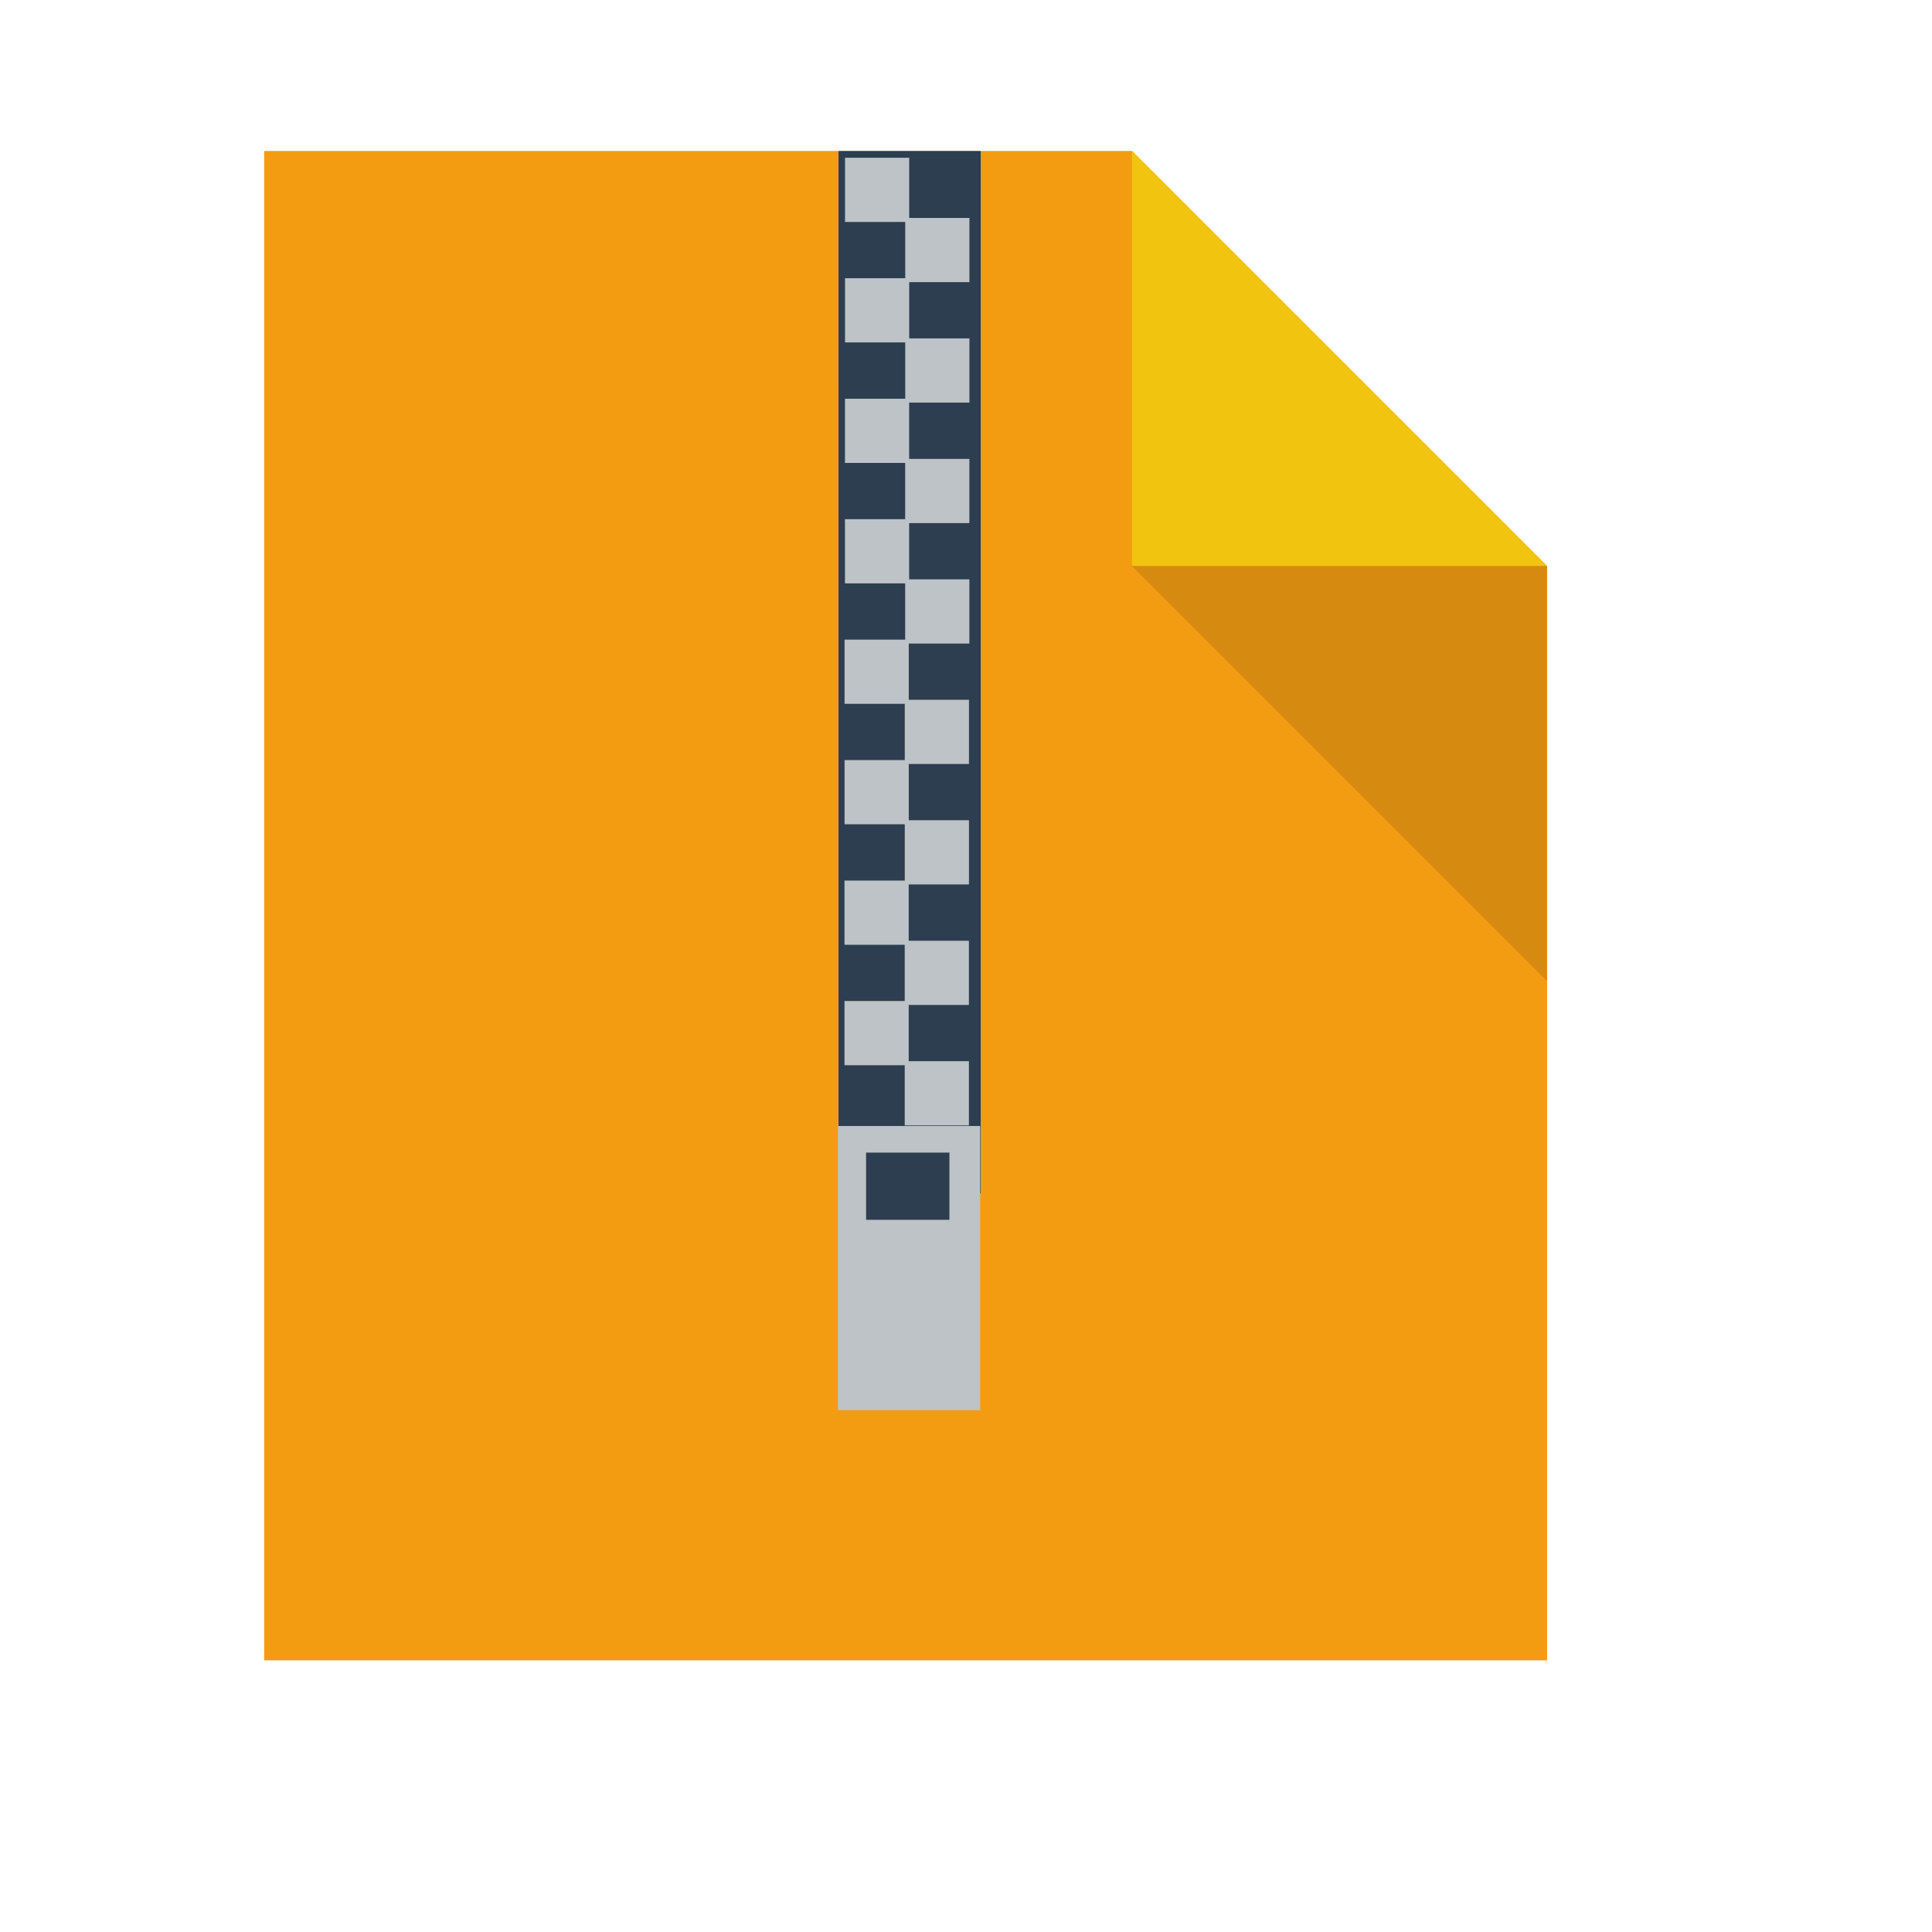
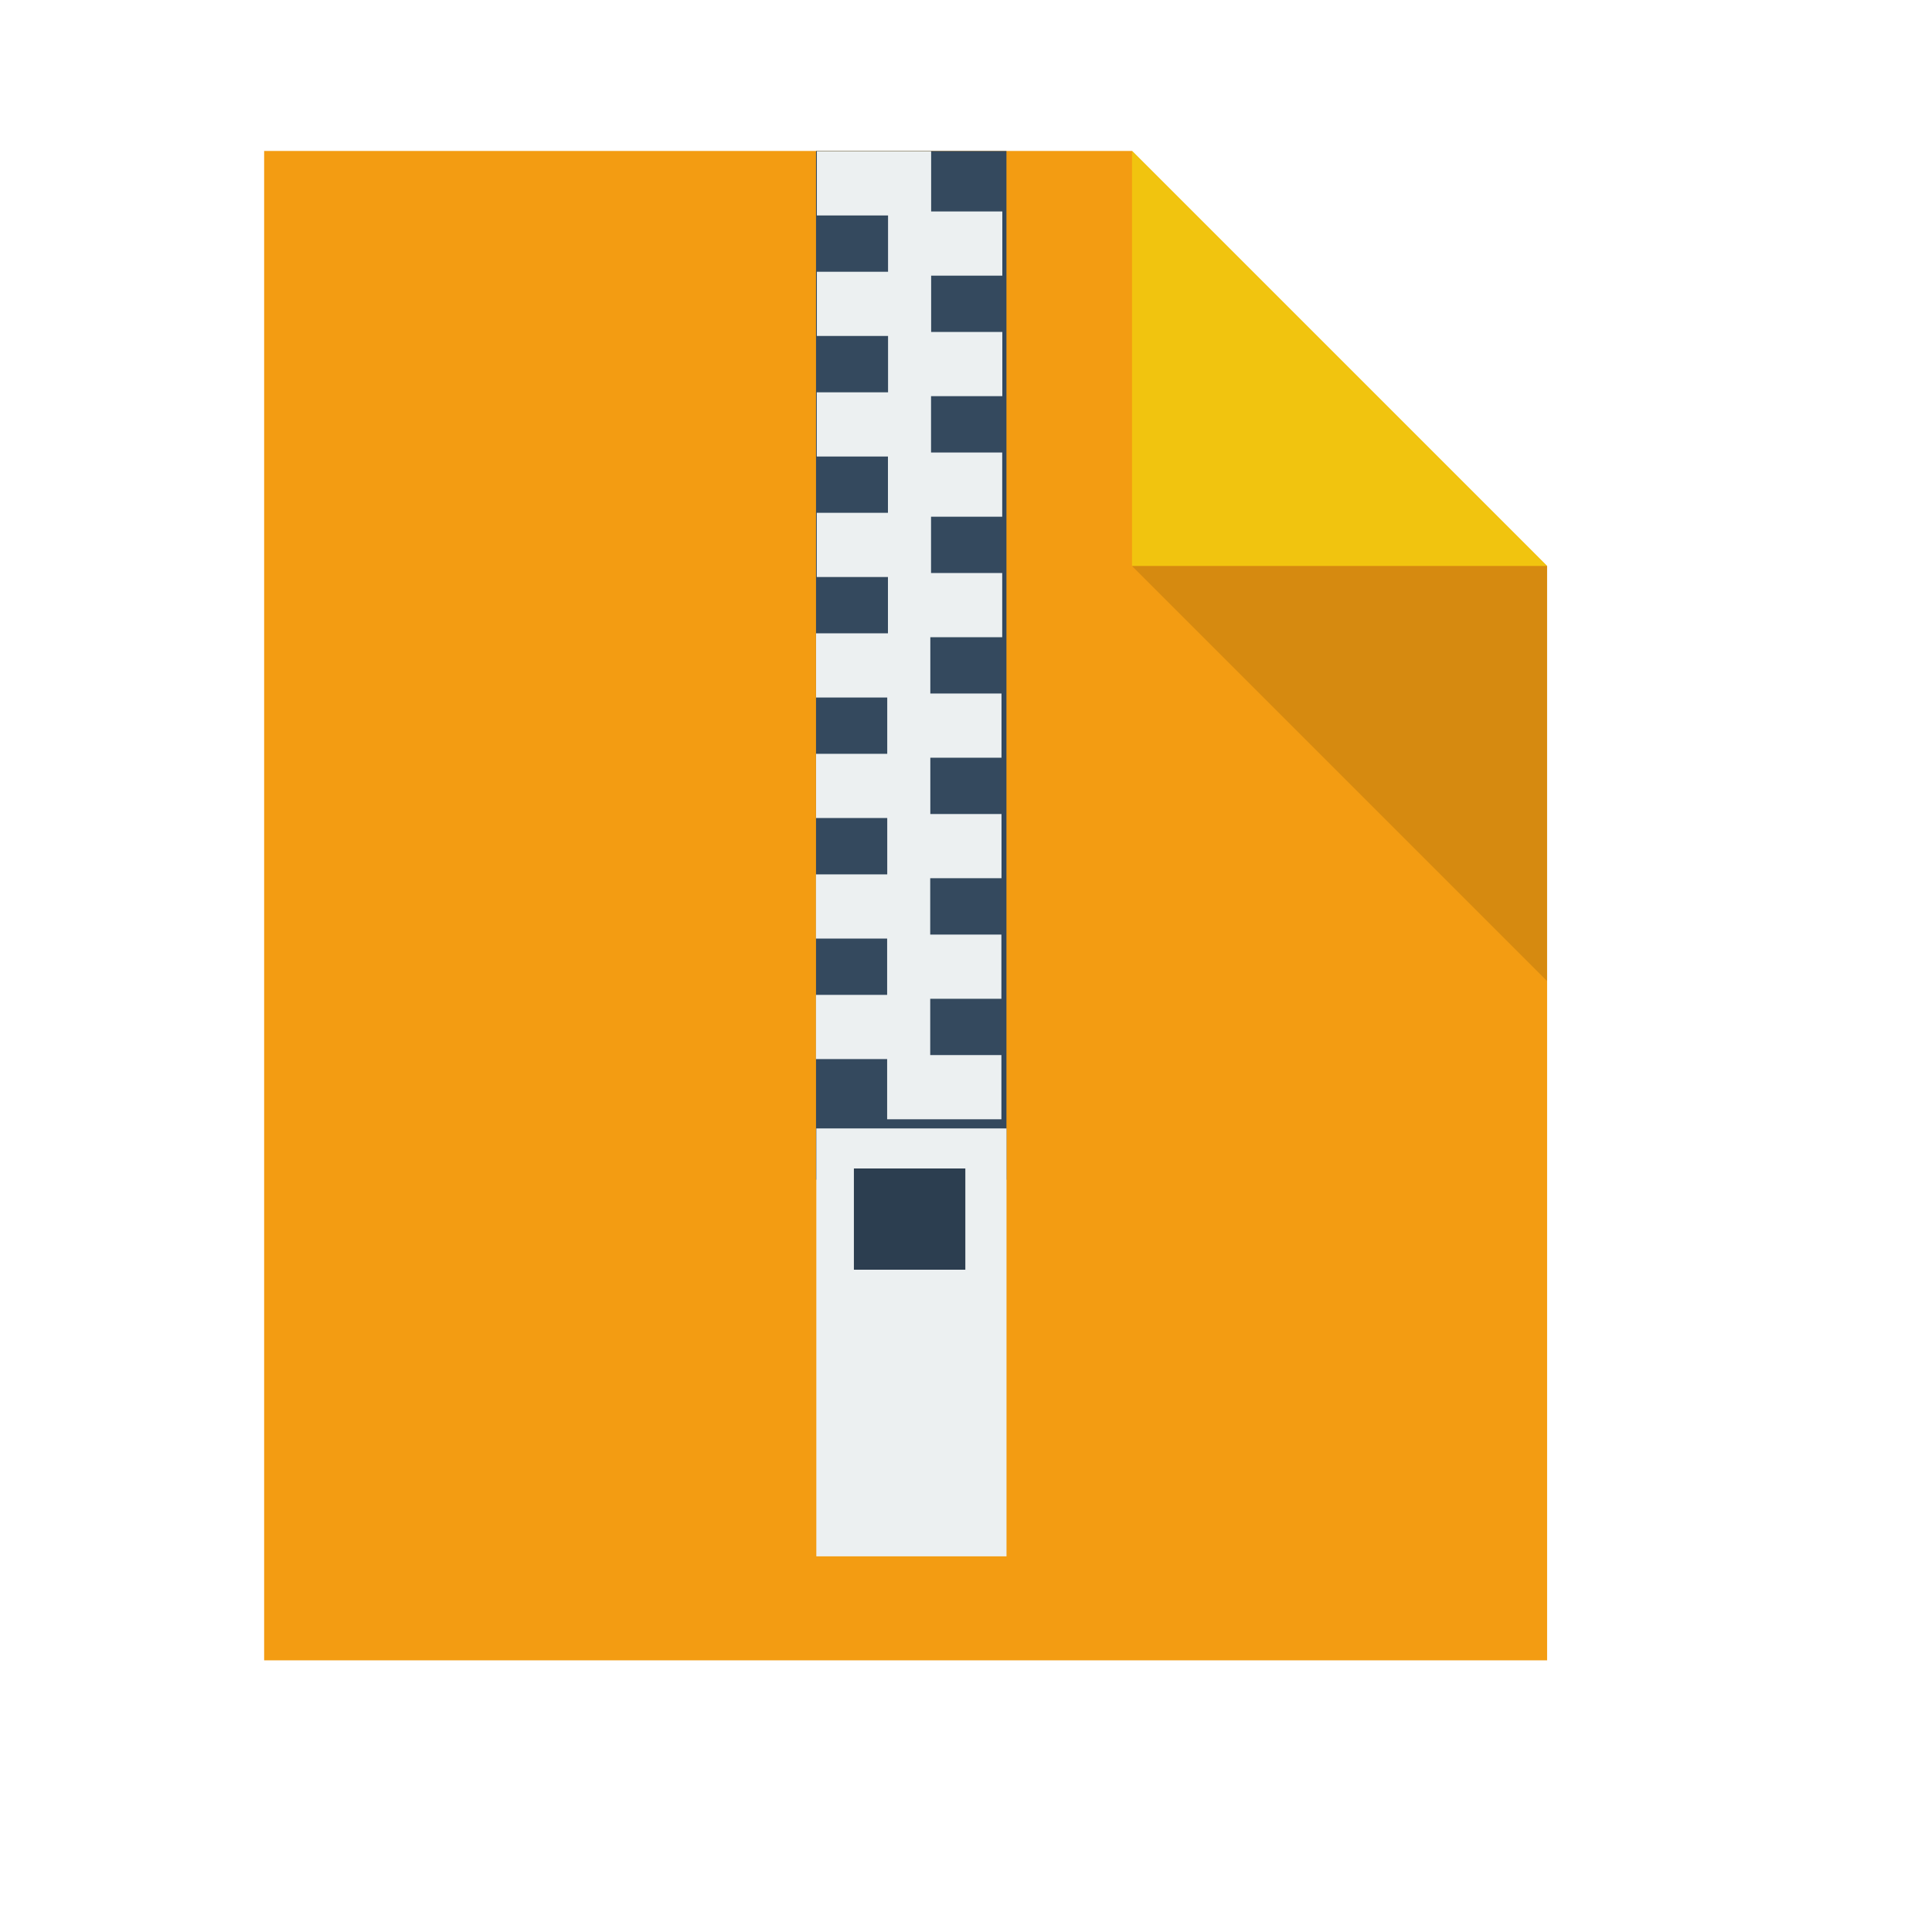
<svg xmlns="http://www.w3.org/2000/svg" width="38.4pt" height="38.4pt">
  <defs />
  <g id="layer1">
    <path id="rect4090" transform="translate(7, 4)" fill="#f39c12" d="M0 0L0 40L34 40L34 11L23 0Z" />
    <path id="path4151" transform="matrix(3.54331 0 0 3.54331 29.9999 3.99986)" fill="#f1c40f" d="M0 0L0 3.104L3.104 3.104Z" />
    <path id="path4252" transform="matrix(3.54331 0 0 3.54331 29.9999 15)" fill="#000000" fill-opacity="0.118" d="M3.104 3.104L3.104 0L0 0Z" />
-     <rect id="shape0" transform="translate(22.2218, 4.00213)" fill="#2c3e50" fill-rule="evenodd" stroke="#003bc3" stroke-width="0" stroke-linecap="square" stroke-linejoin="miter" stroke-miterlimit="2.013" width="2.826pt" height="20.719pt" />
-     <rect id="shape1" transform="translate(22.3937, 4.18111)" fill="#bdc3c7" fill-rule="evenodd" stroke="#003bc3" stroke-width="0" stroke-linecap="square" stroke-linejoin="miter" stroke-miterlimit="2.013" width="1.276pt" height="1.276pt" />
-     <rect id="shape2" transform="translate(23.9895, 5.77576)" fill="#bdc3c7" fill-rule="evenodd" stroke="#003bc3" stroke-width="0" stroke-linecap="square" stroke-linejoin="miter" stroke-miterlimit="2" width="1.276pt" height="1.276pt" />
-     <rect id="shape3" transform="translate(22.3938, 7.37311)" fill="#bdc3c7" fill-rule="evenodd" stroke="#003bc3" stroke-width="0" stroke-linecap="square" stroke-linejoin="miter" stroke-miterlimit="2" width="1.276pt" height="1.276pt" />
-     <rect id="shape4" transform="translate(23.9896, 8.96777)" fill="#bdc3c7" fill-rule="evenodd" stroke="#003bc3" stroke-width="0" stroke-linecap="square" stroke-linejoin="miter" stroke-miterlimit="2" width="1.276pt" height="1.276pt" />
-     <rect id="shape5" transform="translate(22.3922, 10.5666)" fill="#bdc3c7" fill-rule="evenodd" stroke="#003bc3" stroke-width="0" stroke-linecap="square" stroke-linejoin="miter" stroke-miterlimit="2" width="1.276pt" height="1.276pt" />
-     <rect id="shape6" transform="translate(23.988, 12.1613)" fill="#bdc3c7" fill-rule="evenodd" stroke="#003bc3" stroke-width="0" stroke-linecap="square" stroke-linejoin="miter" stroke-miterlimit="2" width="1.276pt" height="1.276pt" />
-     <rect id="shape7" transform="translate(22.3922, 13.7586)" fill="#bdc3c7" fill-rule="evenodd" stroke="#003bc3" stroke-width="0" stroke-linecap="square" stroke-linejoin="miter" stroke-miterlimit="2" width="1.276pt" height="1.276pt" />
-     <rect id="shape8" transform="translate(23.988, 15.3533)" fill="#bdc3c7" fill-rule="evenodd" stroke="#003bc3" stroke-width="0" stroke-linecap="square" stroke-linejoin="miter" stroke-miterlimit="2" width="1.276pt" height="1.276pt" />
-     <rect id="shape9" transform="translate(22.3816, 16.9507)" fill="#bdc3c7" fill-rule="evenodd" stroke="#003bc3" stroke-width="0" stroke-linecap="square" stroke-linejoin="miter" stroke-miterlimit="2" width="1.276pt" height="1.276pt" />
-     <rect id="shape10" transform="translate(23.9773, 18.5453)" fill="#bdc3c7" fill-rule="evenodd" stroke="#003bc3" stroke-width="0" stroke-linecap="square" stroke-linejoin="miter" stroke-miterlimit="2" width="1.276pt" height="1.276pt" />
-     <rect id="shape11" transform="translate(22.3816, 20.1427)" fill="#bdc3c7" fill-rule="evenodd" stroke="#003bc3" stroke-width="0" stroke-linecap="square" stroke-linejoin="miter" stroke-miterlimit="2" width="1.276pt" height="1.276pt" />
-     <rect id="shape12" transform="translate(23.9774, 21.7373)" fill="#bdc3c7" fill-rule="evenodd" stroke="#003bc3" stroke-width="0" stroke-linecap="square" stroke-linejoin="miter" stroke-miterlimit="2" width="1.276pt" height="1.276pt" />
-     <rect id="shape13" transform="translate(22.38, 23.3362)" fill="#bdc3c7" fill-rule="evenodd" stroke="#003bc3" stroke-width="0" stroke-linecap="square" stroke-linejoin="miter" stroke-miterlimit="2" width="1.276pt" height="1.276pt" />
-     <rect id="shape14" transform="translate(23.9758, 24.9309)" fill="#bdc3c7" fill-rule="evenodd" stroke="#003bc3" stroke-width="0" stroke-linecap="square" stroke-linejoin="miter" stroke-miterlimit="2" width="1.276pt" height="1.276pt" />
-     <rect id="shape15" transform="translate(22.3801, 26.5282)" fill="#bdc3c7" fill-rule="evenodd" stroke="#003bc3" stroke-width="0" stroke-linecap="square" stroke-linejoin="miter" stroke-miterlimit="2" width="1.276pt" height="1.276pt" />
-     <rect id="shape16" transform="translate(23.9759, 28.1229)" fill="#bdc3c7" fill-rule="evenodd" stroke="#003bc3" stroke-width="0" stroke-linecap="square" stroke-linejoin="miter" stroke-miterlimit="2" width="1.276pt" height="1.276pt" />
-     <rect id="shape17" transform="translate(22.2082, 29.8401)" fill="#bdc3c7" fill-rule="evenodd" stroke="#003bc3" stroke-width="0" stroke-linecap="square" stroke-linejoin="miter" stroke-miterlimit="2" width="2.826pt" height="5.649pt" />
-     <rect id="shape18" transform="translate(22.9525, 30.5451)" fill="#2c3e50" fill-rule="evenodd" stroke="#003bc3" stroke-width="0" stroke-linecap="square" stroke-linejoin="miter" stroke-miterlimit="2" width="1.656pt" height="1.336pt" />
+     <rect id="shape0" transform="translate(21.6252, 4.00213)" fill="#34495e" fill-rule="evenodd" stroke="#003bc3" stroke-width="0" stroke-linecap="square" stroke-linejoin="miter" stroke-miterlimit="2.013" width="3.785pt" height="20.446pt" />
+     <rect id="shape1" transform="translate(21.6482, 4.00852)" fill="#ecf0f1" fill-rule="evenodd" stroke="#003bc3" stroke-width="0" stroke-linecap="square" stroke-linejoin="miter" stroke-miterlimit="2.013" width="2.271pt" height="1.276pt" />
+     <rect id="shape2" transform="translate(23.5344, 5.60386)" fill="#ecf0f1" fill-rule="evenodd" stroke="#003bc3" stroke-width="0" stroke-linecap="square" stroke-linejoin="miter" stroke-miterlimit="2" width="2.271pt" height="1.276pt" />
+     <rect id="shape3" transform="translate(21.6483, 7.20189)" fill="#ecf0f1" fill-rule="evenodd" stroke="#003bc3" stroke-width="0" stroke-linecap="square" stroke-linejoin="miter" stroke-miterlimit="2" width="2.271pt" height="1.276pt" />
+     <rect id="shape4" transform="translate(23.5346, 8.79724)" fill="#ecf0f1" fill-rule="evenodd" stroke="#003bc3" stroke-width="0" stroke-linecap="square" stroke-linejoin="miter" stroke-miterlimit="2" width="2.271pt" height="1.276pt" />
+     <rect id="shape5" transform="translate(21.6455, 10.3968)" fill="#ecf0f1" fill-rule="evenodd" stroke="#003bc3" stroke-width="0" stroke-linecap="square" stroke-linejoin="miter" stroke-miterlimit="2" width="2.271pt" height="1.276pt" />
+     <rect id="shape6" transform="translate(23.5317, 11.9921)" fill="#ecf0f1" fill-rule="evenodd" stroke="#003bc3" stroke-width="0" stroke-linecap="square" stroke-linejoin="miter" stroke-miterlimit="2" width="2.271pt" height="1.276pt" />
+     <rect id="shape7" transform="translate(21.6455, 13.5901)" fill="#ecf0f1" fill-rule="evenodd" stroke="#003bc3" stroke-width="0" stroke-linecap="square" stroke-linejoin="miter" stroke-miterlimit="2" width="2.271pt" height="1.276pt" />
+     <rect id="shape8" transform="translate(23.5317, 15.1855)" fill="#ecf0f1" fill-rule="evenodd" stroke="#003bc3" stroke-width="0" stroke-linecap="square" stroke-linejoin="miter" stroke-miterlimit="2" width="2.271pt" height="1.276pt" />
+     <rect id="shape9" transform="translate(21.6266, 16.7836)" fill="#ecf0f1" fill-rule="evenodd" stroke="#003bc3" stroke-width="0" stroke-linecap="square" stroke-linejoin="miter" stroke-miterlimit="2" width="2.271pt" height="1.276pt" />
+     <rect id="shape10" transform="translate(23.5127, 18.3789)" fill="#ecf0f1" fill-rule="evenodd" stroke="#003bc3" stroke-width="0" stroke-linecap="square" stroke-linejoin="miter" stroke-miterlimit="2" width="2.271pt" height="1.276pt" />
+     <rect id="shape11" transform="translate(21.6266, 19.977)" fill="#ecf0f1" fill-rule="evenodd" stroke="#003bc3" stroke-width="0" stroke-linecap="square" stroke-linejoin="miter" stroke-miterlimit="2" width="2.271pt" height="1.276pt" />
+     <rect id="shape12" transform="translate(23.5129, 21.5723)" fill="#ecf0f1" fill-rule="evenodd" stroke="#003bc3" stroke-width="0" stroke-linecap="square" stroke-linejoin="miter" stroke-miterlimit="2" width="2.271pt" height="1.276pt" />
+     <rect id="shape13" transform="translate(21.6238, 23.1719)" fill="#ecf0f1" fill-rule="evenodd" stroke="#003bc3" stroke-width="0" stroke-linecap="square" stroke-linejoin="miter" stroke-miterlimit="2" width="2.271pt" height="1.276pt" />
+     <rect id="shape14" transform="translate(23.51, 24.7673)" fill="#ecf0f1" fill-rule="evenodd" stroke="#003bc3" stroke-width="0" stroke-linecap="square" stroke-linejoin="miter" stroke-miterlimit="2" width="2.271pt" height="1.276pt" />
+     <rect id="shape15" transform="translate(21.6239, 26.3652)" fill="#ecf0f1" fill-rule="evenodd" stroke="#003bc3" stroke-width="0" stroke-linecap="square" stroke-linejoin="miter" stroke-miterlimit="2" width="2.271pt" height="1.276pt" />
+     <rect id="shape16" transform="translate(23.5102, 27.9606)" fill="#ecf0f1" fill-rule="evenodd" stroke="#003bc3" stroke-width="0" stroke-linecap="square" stroke-linejoin="miter" stroke-miterlimit="2" width="2.271pt" height="1.276pt" />
+     <rect id="shape17" transform="translate(21.6336, 29.9045)" fill="#ecf0f1" fill-rule="evenodd" stroke="#003bc3" stroke-width="0" stroke-linecap="square" stroke-linejoin="miter" stroke-miterlimit="2" width="3.78pt" height="8.505pt" />
+     <rect id="shape18" transform="matrix(1 0 0 1 22.6291 30.9659)" fill="#2c3e50" fill-rule="evenodd" stroke="#003bc3" stroke-width="0" stroke-linecap="square" stroke-linejoin="miter" stroke-miterlimit="2" width="2.215pt" height="2.012pt" />
  </g>
</svg>
